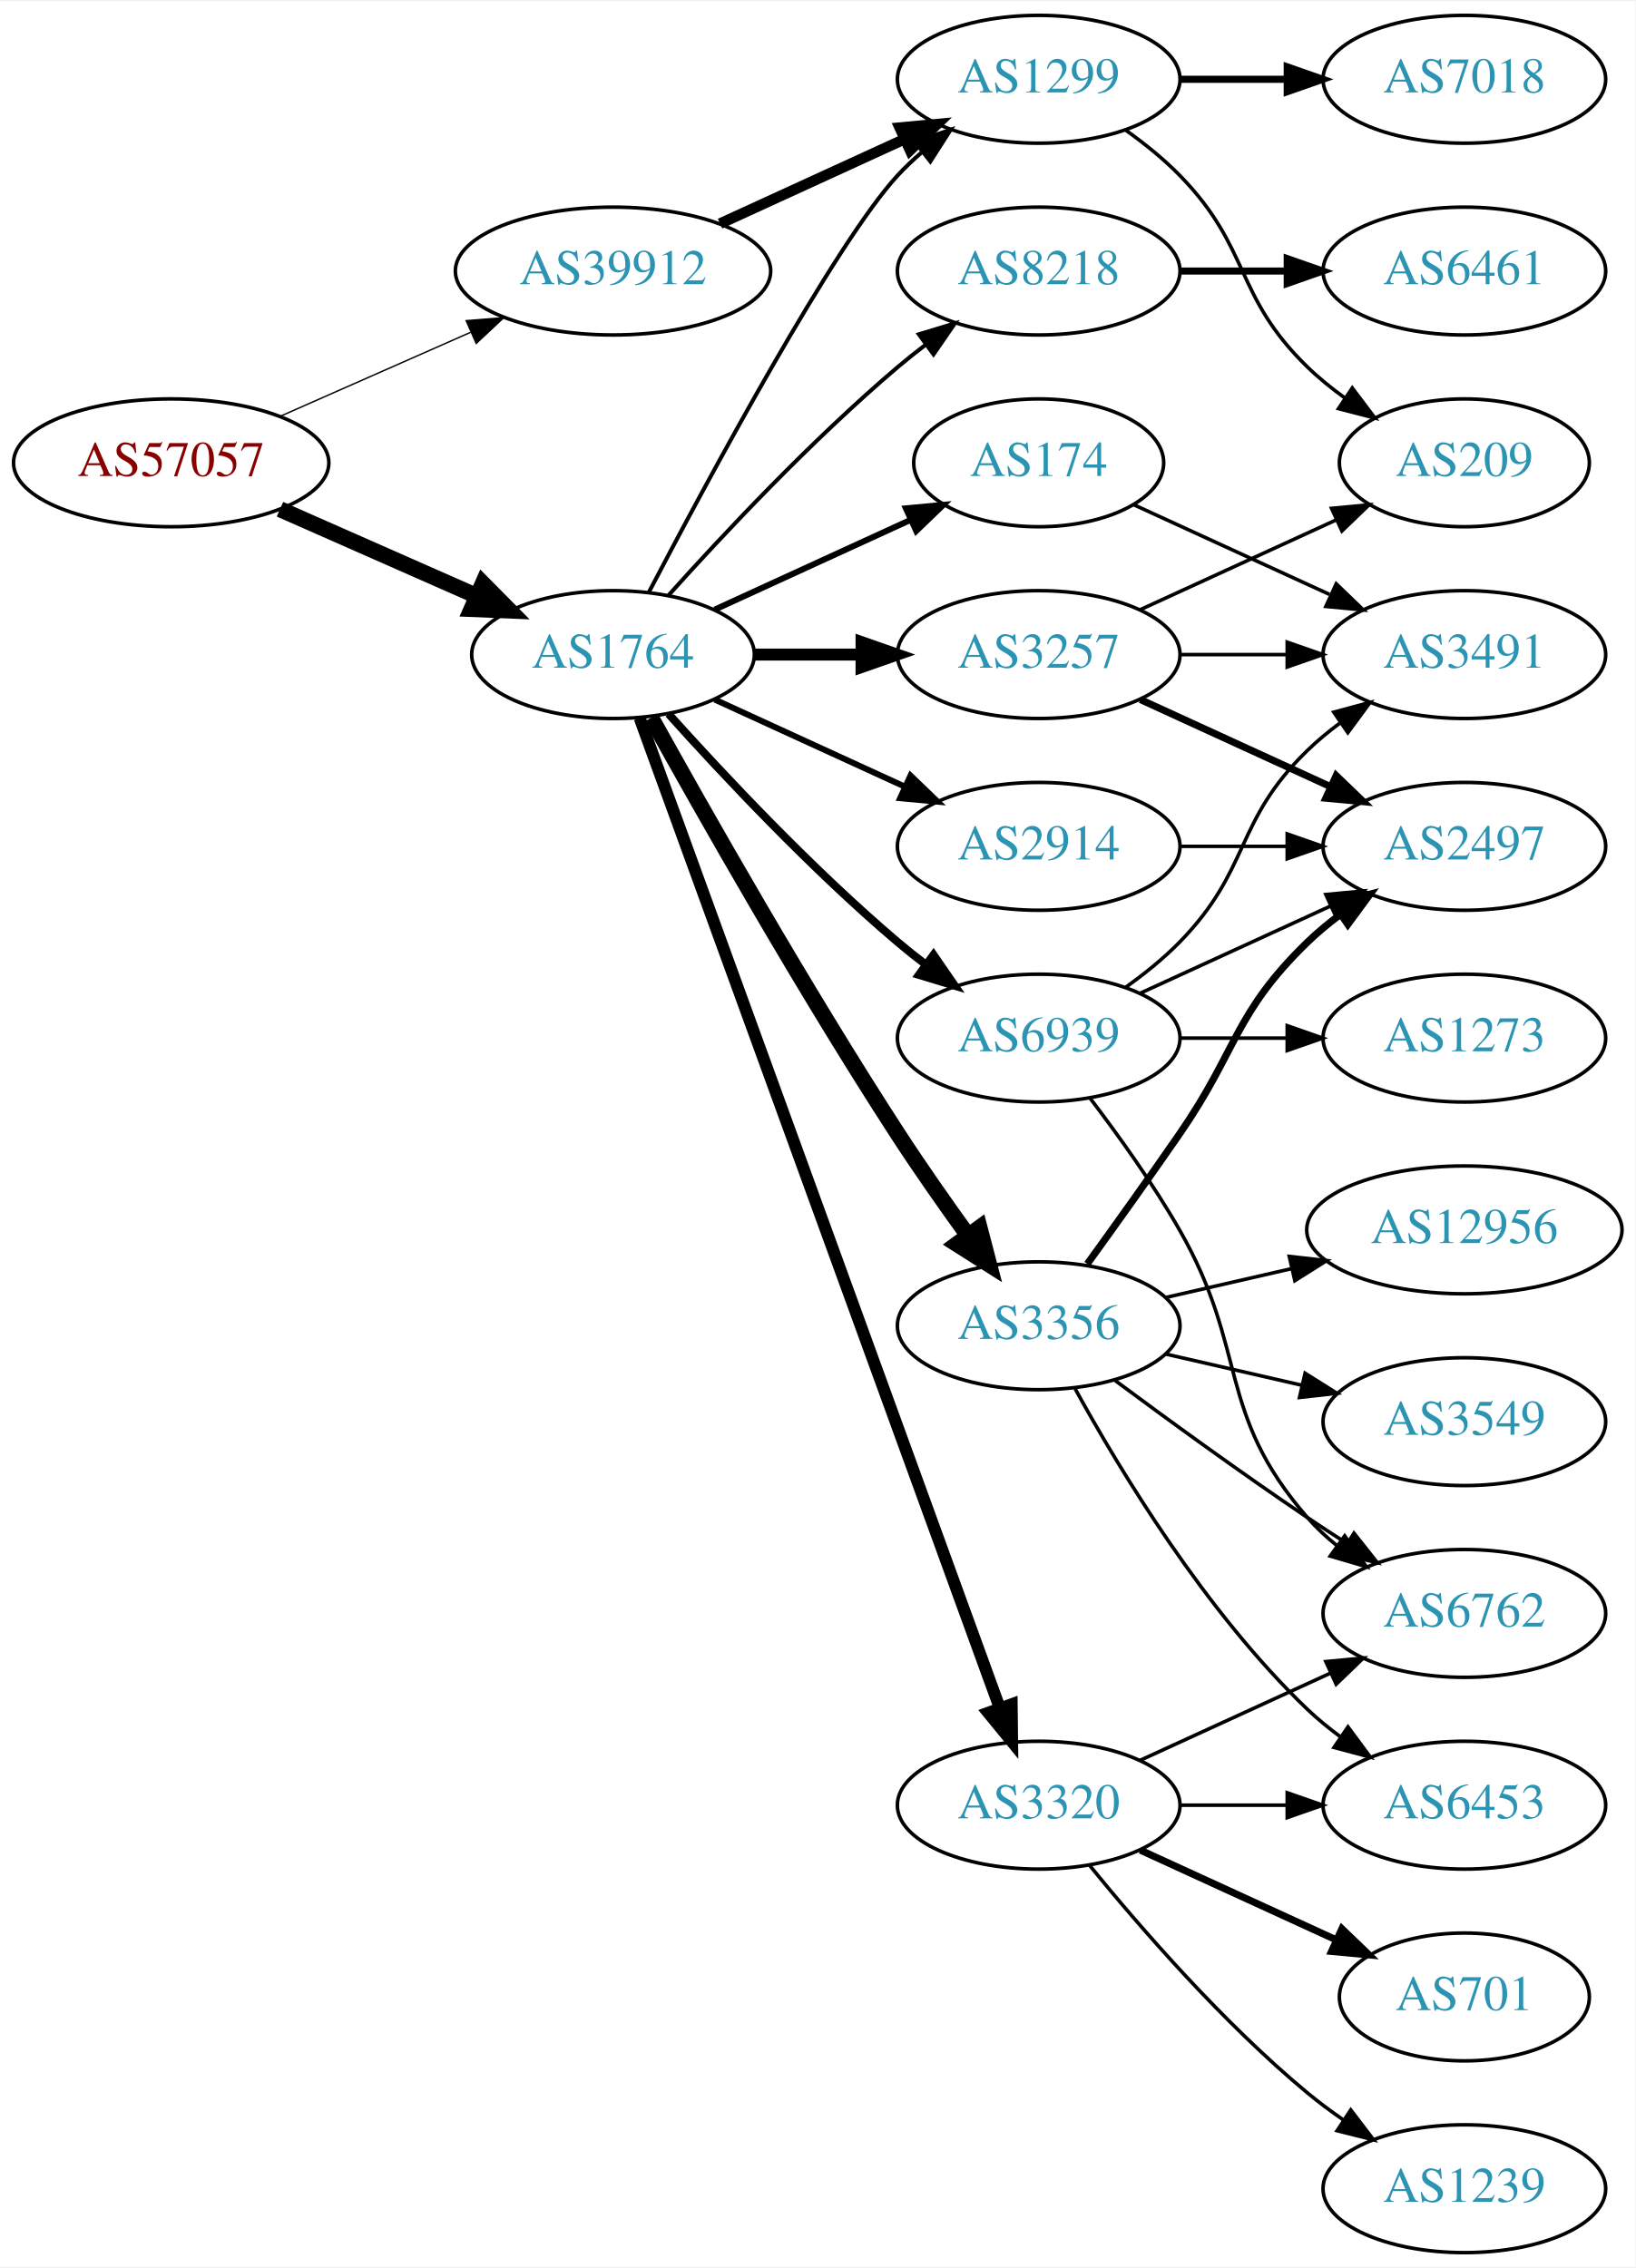
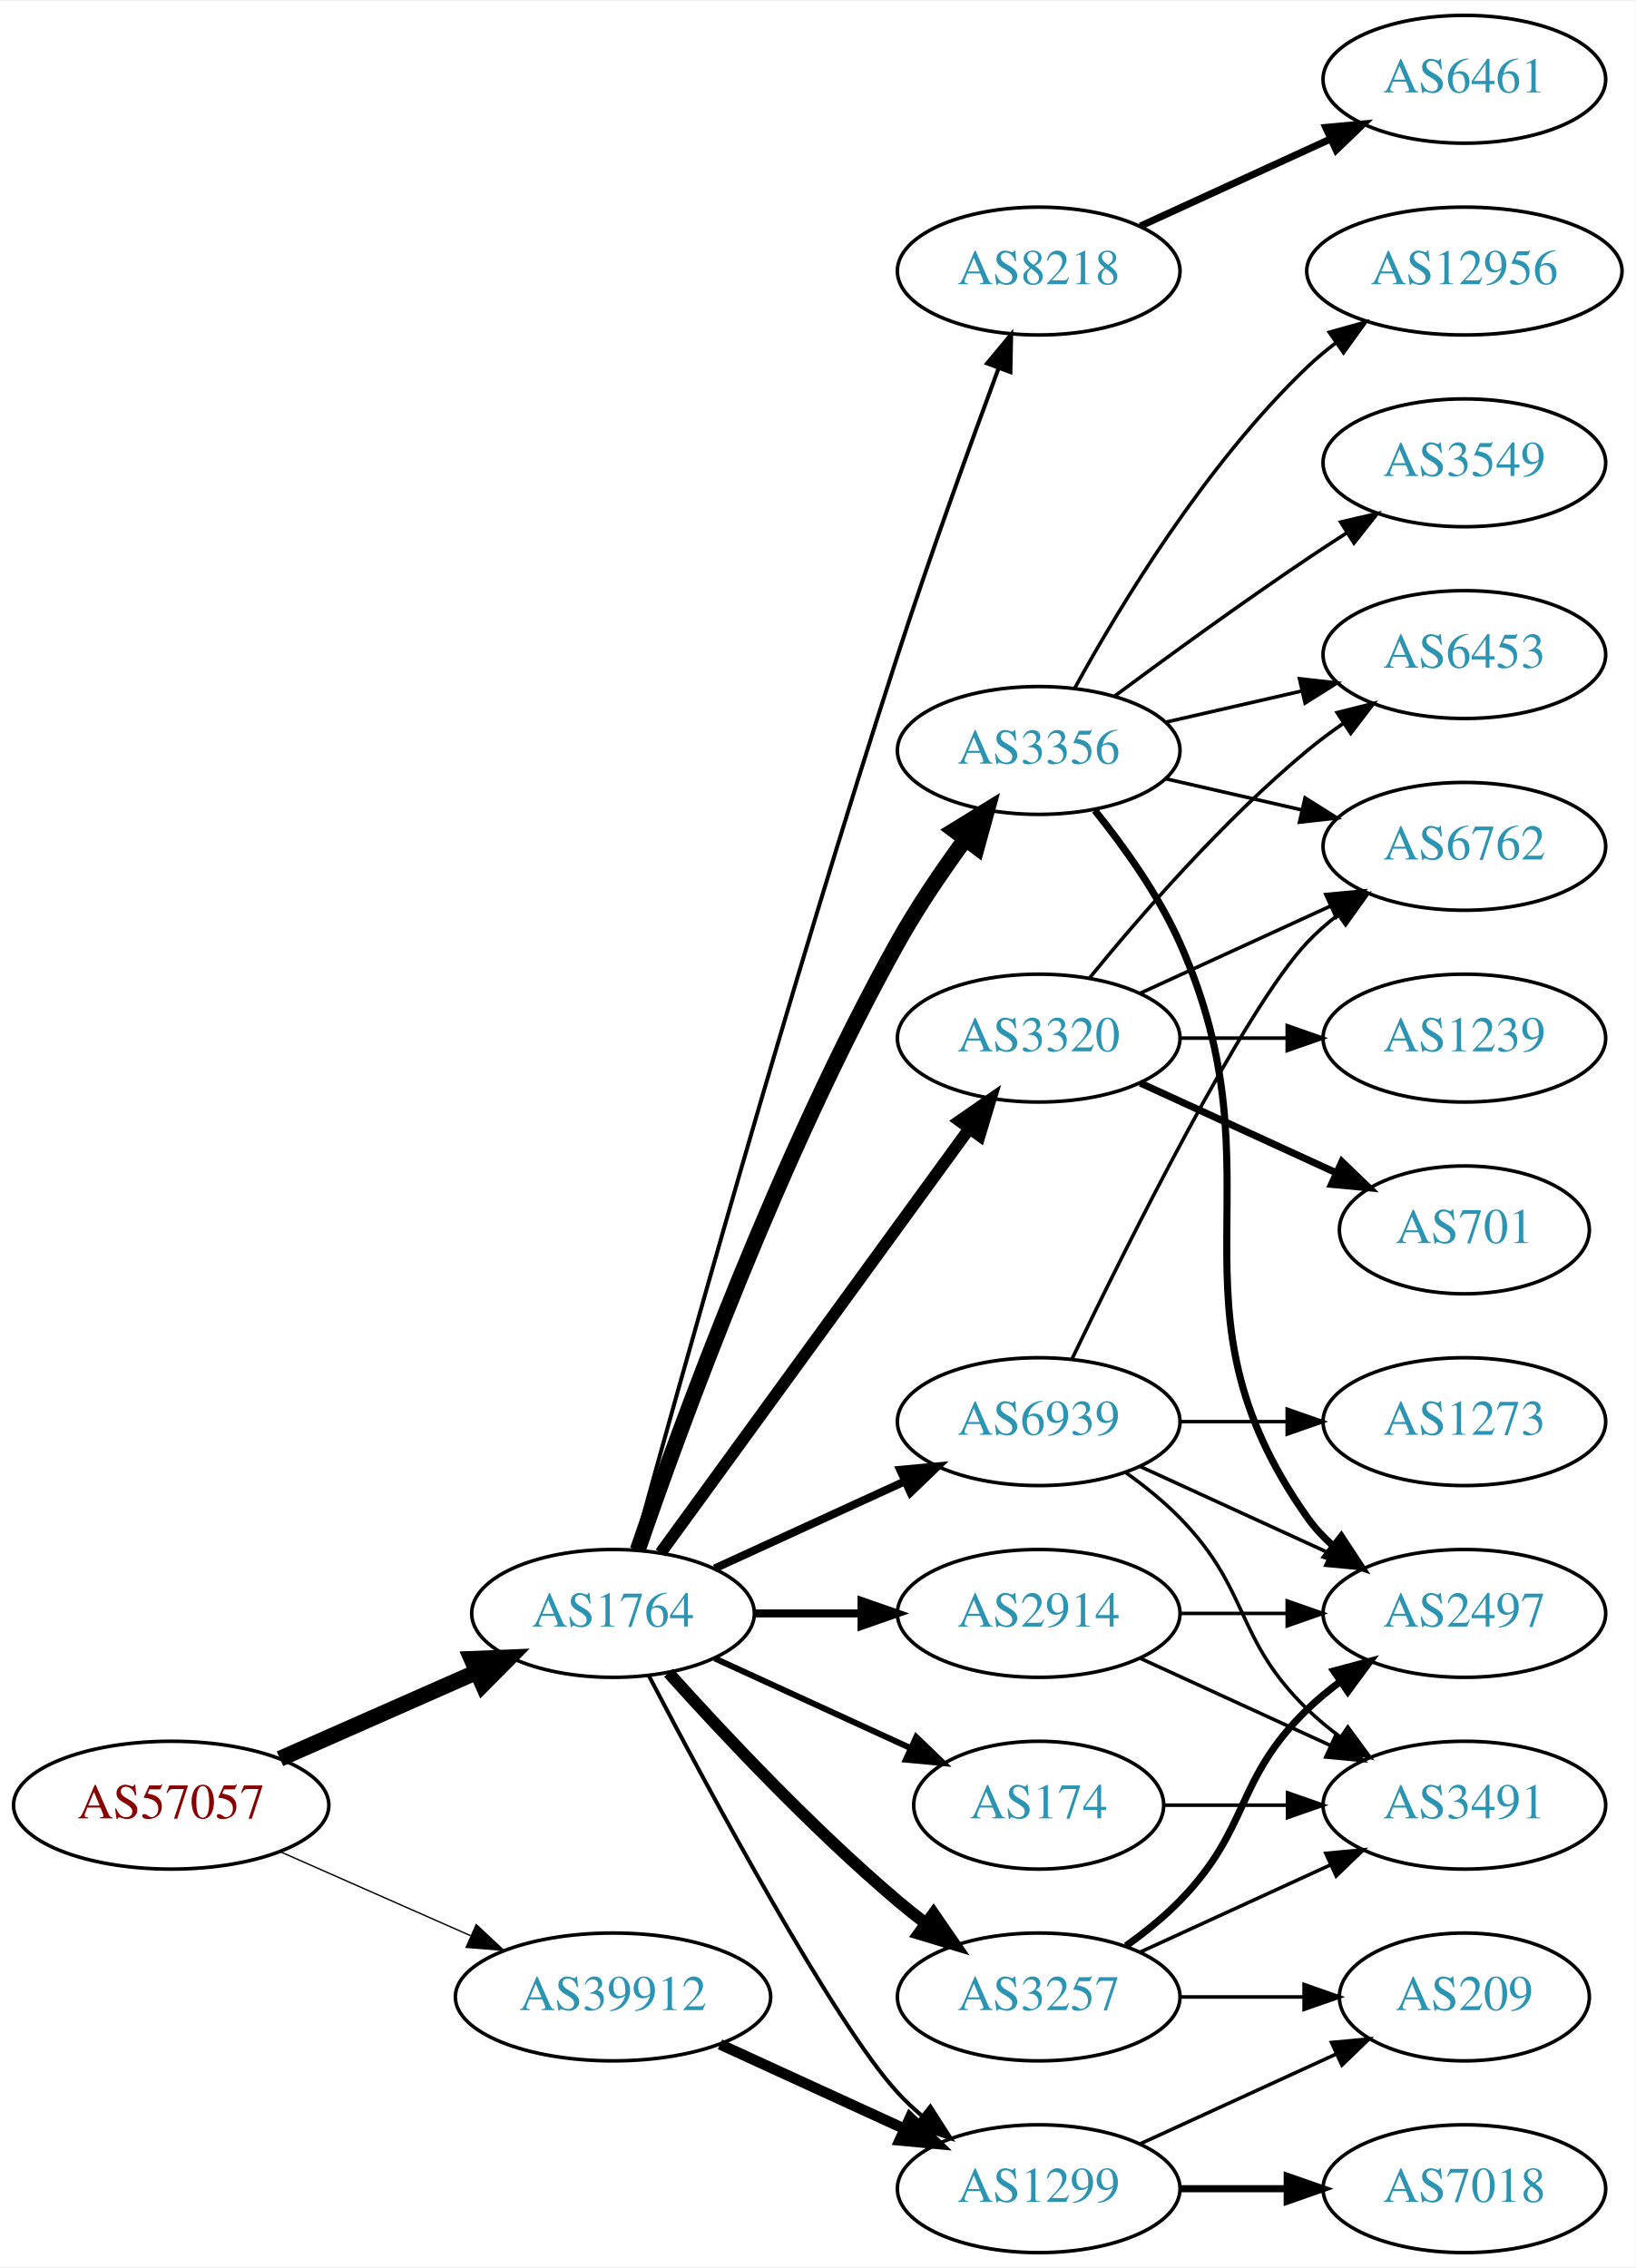
<svg xmlns="http://www.w3.org/2000/svg" xmlns:xlink="http://www.w3.org/1999/xlink" width="460pt" height="638pt" viewBox="0.00 0.00 460.47 638.00">
  <g id="graph0" class="graph" transform="scale(1 1) rotate(0) translate(4 634)">
    <polygon fill="white" stroke="none" points="-4,4 -4,-634 456.469,-634 456.469,4 -4,4" />
    <g id="node1" class="node">
      <g id="a_node1">
        <a xlink:href="/asn/57057" xlink:title="AS57057 ~ AVALON Computersystem Ges.m.b.H. [AT]">
-           <ellipse fill="#ffffff" stroke="black" cx="44.196" cy="-504" rx="44.393" ry="18" />
-           <text text-anchor="middle" x="44.196" y="-500.3" font-family="Times,serif" font-size="14.00" fill="#880000">AS57057</text>
+           <ellipse fill="#ffffff" stroke="black" cx="44.196" cy="-126" rx="44.393" ry="18" />
+           <text text-anchor="middle" x="44.196" y="-122.3" font-family="Times,serif" font-size="14.00" fill="#880000">AS57057</text>
        </a>
      </g>
    </g>
    <g id="node2" class="node">
      <g id="a_node2">
        <a xlink:href="/asn/1764" xlink:title="AS1764 ~ NEXTLAYER-AS [AT]">
-           <ellipse fill="#ffffff" stroke="black" cx="168.588" cy="-450" rx="39.794" ry="18" />
-           <text text-anchor="middle" x="168.588" y="-446.3" font-family="Times,serif" font-size="14.00" fill="#2c94b3">AS1764</text>
+           <ellipse fill="#ffffff" stroke="black" cx="168.588" cy="-180" rx="39.794" ry="18" />
+           <text text-anchor="middle" x="168.588" y="-176.3" font-family="Times,serif" font-size="14.00" fill="#2c94b3">AS1764</text>
        </a>
      </g>
    </g>
    <g id="edge1" class="edge">
-       <path fill="none" stroke="black" stroke-width="4.5" d="M74.824,-490.928C91.418,-483.607 112.278,-474.403 130.011,-466.579" />
-       <polygon fill="black" stroke="black" stroke-width="4.5" points="131.935,-470.034 139.495,-462.395 128.756,-462.829 131.935,-470.034" />
+       <path fill="none" stroke="black" stroke-width="4.5" d="M74.824,-139.072C91.418,-146.393 112.278,-155.597 130.011,-163.421" />
+       <polygon fill="black" stroke="black" stroke-width="4.5" points="128.756,-167.171 139.495,-167.605 131.935,-159.966 128.756,-167.171" />
    </g>
    <g id="node3" class="node">
      <g id="a_node3">
        <a xlink:href="/asn/39912" xlink:title="AS39912 ~ oja.at GmbH [AT]">
-           <ellipse fill="#ffffff" stroke="black" cx="168.588" cy="-558" rx="44.393" ry="18" />
-           <text text-anchor="middle" x="168.588" y="-554.3" font-family="Times,serif" font-size="14.00" fill="#2c94b3">AS39912</text>
+           <ellipse fill="#ffffff" stroke="black" cx="168.588" cy="-72" rx="44.393" ry="18" />
+           <text text-anchor="middle" x="168.588" y="-68.3" font-family="Times,serif" font-size="14.00" fill="#2c94b3">AS39912</text>
        </a>
      </g>
    </g>
    <g id="edge2" class="edge">
-       <path fill="none" stroke="black" stroke-width="0.397" d="M74.824,-517.072C90.941,-524.183 111.081,-533.069 128.473,-540.742" />
-       <polygon fill="black" stroke="black" stroke-width="0.397" points="127.247,-544.027 137.809,-544.861 130.073,-537.622 127.247,-544.027" />
+       <path fill="none" stroke="black" stroke-width="0.386" d="M74.824,-112.928C90.941,-105.817 111.081,-96.931 128.473,-89.258" />
+       <polygon fill="black" stroke="black" stroke-width="0.386" points="130.073,-92.377 137.809,-85.139 127.247,-85.973 130.073,-92.377" />
    </g>
    <g id="node4" class="node">
      <g id="a_node4">
-         <a xlink:href="/asn/1299" xlink:title="AS1299 ~ Telia Carrier [EU]">
-           <ellipse fill="#ffffff" stroke="black" cx="288.431" cy="-612" rx="39.794" ry="18" />
-           <text text-anchor="middle" x="288.431" y="-608.3" font-family="Times,serif" font-size="14.00" fill="#2c94b3">AS1299</text>
+         <a xlink:href="/asn/3356" xlink:title="AS3356 ~ Level 3 Parent, LLC [US]">
+           <ellipse fill="#ffffff" stroke="black" cx="288.431" cy="-423" rx="39.794" ry="18" />
+           <text text-anchor="middle" x="288.431" y="-419.3" font-family="Times,serif" font-size="14.00" fill="#2c94b3">AS3356</text>
        </a>
      </g>
    </g>
    <g id="edge3" class="edge">
-       <path fill="none" stroke="black" stroke-width="1.125" d="M178.644,-467.501C195.386,-499.482 231.084,-565.838 248.784,-585 250.815,-587.198 253.054,-589.319 255.4,-591.34" />
-       <polygon fill="black" stroke="black" stroke-width="1.125" points="253.612,-594.386 263.644,-597.794 257.927,-588.874 253.612,-594.386" />
+       <path fill="none" stroke="black" stroke-width="4.5" d="M175.537,-197.811C187.303,-232.066 215.325,-309.041 248.784,-369 254.319,-378.918 261.317,-389.199 267.832,-398.096" />
+       <polygon fill="black" stroke="black" stroke-width="4.5" points="264.718,-400.506 273.868,-406.144 271.018,-395.781 264.718,-400.506" />
    </g>
    <g id="node5" class="node">
      <g id="a_node5">
-         <a xlink:href="/asn/3257" xlink:title="AS3257 ~ GTT [DE]">
-           <ellipse fill="#ffffff" stroke="black" cx="288.431" cy="-450" rx="39.794" ry="18" />
-           <text text-anchor="middle" x="288.431" y="-446.3" font-family="Times,serif" font-size="14.00" fill="#2c94b3">AS3257</text>
+         <a xlink:href="/asn/2914" xlink:title="AS2914 ~ NTT America, Inc. [US]">
+           <ellipse fill="#ffffff" stroke="black" cx="288.431" cy="-180" rx="39.794" ry="18" />
+           <text text-anchor="middle" x="288.431" y="-176.3" font-family="Times,serif" font-size="14.00" fill="#2c94b3">AS2914</text>
        </a>
      </g>
    </g>
    <g id="edge4" class="edge">
-       <path fill="none" stroke="black" stroke-width="3.375" d="M208.501,-450C218.054,-450 228.404,-450 238.367,-450" />
-       <polygon fill="black" stroke="black" stroke-width="3.375" points="238.559,-453.5 248.559,-450 238.559,-446.5 238.559,-453.5" />
+       <path fill="none" stroke="black" stroke-width="2.25" d="M208.501,-180C218.054,-180 228.404,-180 238.367,-180" />
+       <polygon fill="black" stroke="black" stroke-width="2.25" points="238.559,-183.5 248.559,-180 238.559,-176.5 238.559,-183.5" />
    </g>
    <g id="node6" class="node">
      <g id="a_node6">
-         <a xlink:href="/asn/3320" xlink:title="AS3320 ~ DTAG [DE]">
-           <ellipse fill="#ffffff" stroke="black" cx="288.431" cy="-126" rx="39.794" ry="18" />
-           <text text-anchor="middle" x="288.431" y="-122.3" font-family="Times,serif" font-size="14.00" fill="#2c94b3">AS3320</text>
-         </a>
-       </g>
-     </g>
-     <g id="edge5" class="edge">
-       <path fill="none" stroke="black" stroke-width="3.375" d="M176.092,-432.119C195.649,-378.349 254.016,-217.871 277.491,-153.33" />
-       <polygon fill="black" stroke="black" stroke-width="3.375" points="280.818,-154.42 280.947,-143.826 274.24,-152.027 280.818,-154.42" />
-     </g>
-     <g id="node7" class="node">
-       <g id="a_node7">
        <a xlink:href="/asn/8218" xlink:title="AS8218 ~ legacy Neotelecoms [FR]">
          <ellipse fill="#ffffff" stroke="black" cx="288.431" cy="-558" rx="39.794" ry="18" />
          <text text-anchor="middle" x="288.431" y="-554.3" font-family="Times,serif" font-size="14.00" fill="#2c94b3">AS8218</text>
        </a>
      </g>
    </g>
+     <g id="edge5" class="edge">
+       <path fill="none" stroke="black" stroke-width="1.125" d="M174.51,-198.122C186.442,-241.741 218.186,-355.93 248.784,-450 257.771,-477.629 269.067,-508.843 277.121,-530.583" />
+       <polygon fill="black" stroke="black" stroke-width="1.125" points="273.912,-531.997 280.681,-540.147 280.472,-529.554 273.912,-531.997" />
+     </g>
+     <g id="node7" class="node">
+       <g id="a_node7">
+         <a xlink:href="/asn/3320" xlink:title="AS3320 ~ DTAG [DE]">
+           <ellipse fill="#ffffff" stroke="black" cx="288.431" cy="-342" rx="39.794" ry="18" />
+           <text text-anchor="middle" x="288.431" y="-338.3" font-family="Times,serif" font-size="14.00" fill="#2c94b3">AS3320</text>
+         </a>
+       </g>
+     </g>
    <g id="edge6" class="edge">
-       <path fill="none" stroke="black" stroke-width="1.125" d="M184.234,-466.725C199.535,-483.765 224.632,-510.523 248.784,-531 251.281,-533.117 253.942,-535.232 256.653,-537.293" />
-       <polygon fill="black" stroke="black" stroke-width="1.125" points="254.69,-540.194 264.83,-543.266 258.819,-534.541 254.69,-540.194" />
+       <path fill="none" stroke="black" stroke-width="3.375" d="M181.977,-197.031C202.699,-225.517 244.502,-282.985 268.79,-316.374" />
+       <polygon fill="black" stroke="black" stroke-width="3.375" points="266.141,-318.682 274.854,-324.71 271.801,-314.564 266.141,-318.682" />
    </g>
    <g id="node8" class="node">
      <g id="a_node8">
-         <a xlink:href="/asn/3356" xlink:title="AS3356 ~ Level 3 Parent, LLC [US]">
-           <ellipse fill="#ffffff" stroke="black" cx="288.431" cy="-261" rx="39.794" ry="18" />
-           <text text-anchor="middle" x="288.431" y="-257.3" font-family="Times,serif" font-size="14.00" fill="#2c94b3">AS3356</text>
+         <a xlink:href="/asn/1299" xlink:title="AS1299 ~ Telia Carrier [EU]">
+           <ellipse fill="#ffffff" stroke="black" cx="288.431" cy="-18" rx="39.794" ry="18" />
+           <text text-anchor="middle" x="288.431" y="-14.3" font-family="Times,serif" font-size="14.00" fill="#2c94b3">AS1299</text>
        </a>
      </g>
    </g>
    <g id="edge7" class="edge">
-       <path fill="none" stroke="black" stroke-width="4.5" d="M179.341,-432.217C193.817,-406.099 222.15,-356.023 248.784,-315 254.969,-305.474 262.117,-295.283 268.571,-286.349" />
-       <polygon fill="black" stroke="black" stroke-width="4.5" points="271.78,-288.631 274.492,-278.232 265.417,-283.991 271.78,-288.631" />
+       <path fill="none" stroke="black" stroke-width="1.125" d="M178.644,-162.499C195.386,-130.518 231.084,-64.162 248.784,-45 250.815,-42.802 253.054,-40.681 255.4,-38.66" />
+       <polygon fill="black" stroke="black" stroke-width="1.125" points="257.927,-41.126 263.644,-32.206 253.612,-35.614 257.927,-41.126" />
    </g>
    <g id="node9" class="node">
      <g id="a_node9">
-         <a xlink:href="/asn/2914" xlink:title="AS2914 ~ NTT America, Inc. [US]">
-           <ellipse fill="#ffffff" stroke="black" cx="288.431" cy="-396" rx="39.794" ry="18" />
-           <text text-anchor="middle" x="288.431" y="-392.3" font-family="Times,serif" font-size="14.00" fill="#2c94b3">AS2914</text>
+         <a xlink:href="/asn/174" xlink:title="AS174 ~ Cogent Communications [US]">
+           <ellipse fill="#ffffff" stroke="black" cx="288.431" cy="-126" rx="35.194" ry="18" />
+           <text text-anchor="middle" x="288.431" y="-122.3" font-family="Times,serif" font-size="14.00" fill="#2c94b3">AS174</text>
        </a>
      </g>
    </g>
    <g id="edge8" class="edge">
-       <path fill="none" stroke="black" stroke-width="1.688" d="M197.217,-437.339C213.174,-430.027 233.445,-420.739 250.727,-412.819" />
-       <polygon fill="black" stroke="black" stroke-width="1.688" points="252.342,-415.929 259.975,-408.581 249.426,-409.565 252.342,-415.929" />
+       <path fill="none" stroke="black" stroke-width="1.688" d="M197.217,-167.339C213.633,-159.817 234.615,-150.202 252.212,-142.139" />
+       <polygon fill="black" stroke="black" stroke-width="1.688" points="253.956,-145.189 261.589,-137.842 251.04,-138.826 253.956,-145.189" />
    </g>
    <g id="node10" class="node">
      <g id="a_node10">
-         <a xlink:href="/asn/174" xlink:title="AS174 ~ Cogent Communications [US]">
-           <ellipse fill="#ffffff" stroke="black" cx="288.431" cy="-504" rx="35.194" ry="18" />
-           <text text-anchor="middle" x="288.431" y="-500.3" font-family="Times,serif" font-size="14.00" fill="#2c94b3">AS174</text>
+         <a xlink:href="/asn/3257" xlink:title="AS3257 ~ GTT [DE]">
+           <ellipse fill="#ffffff" stroke="black" cx="288.431" cy="-72" rx="39.794" ry="18" />
+           <text text-anchor="middle" x="288.431" y="-68.3" font-family="Times,serif" font-size="14.00" fill="#2c94b3">AS3257</text>
        </a>
      </g>
    </g>
    <g id="edge9" class="edge">
-       <path fill="none" stroke="black" stroke-width="1.688" d="M197.217,-462.661C213.633,-470.183 234.615,-479.798 252.212,-487.861" />
-       <polygon fill="black" stroke="black" stroke-width="1.688" points="251.04,-491.174 261.589,-492.158 253.956,-484.811 251.04,-491.174" />
+       <path fill="none" stroke="black" stroke-width="3.375" d="M184.234,-163.275C199.535,-146.235 224.632,-119.477 248.784,-99 251.281,-96.883 253.942,-94.768 256.653,-92.707" />
+       <polygon fill="black" stroke="black" stroke-width="3.375" points="258.819,-95.459 264.83,-86.734 254.69,-89.806 258.819,-95.459" />
    </g>
    <g id="node11" class="node">
      <g id="a_node11">
        <a xlink:href="/asn/6939" xlink:title="AS6939 ~ Hurricane Electric LLC [US]">
-           <ellipse fill="#ffffff" stroke="black" cx="288.431" cy="-342" rx="39.794" ry="18" />
-           <text text-anchor="middle" x="288.431" y="-338.3" font-family="Times,serif" font-size="14.00" fill="#2c94b3">AS6939</text>
+           <ellipse fill="#ffffff" stroke="black" cx="288.431" cy="-234" rx="39.794" ry="18" />
+           <text text-anchor="middle" x="288.431" y="-230.3" font-family="Times,serif" font-size="14.00" fill="#2c94b3">AS6939</text>
        </a>
      </g>
    </g>
    <g id="edge10" class="edge">
-       <path fill="none" stroke="black" stroke-width="2.25" d="M184.234,-433.275C199.535,-416.235 224.632,-389.477 248.784,-369 251.281,-366.883 253.942,-364.768 256.653,-362.707" />
-       <polygon fill="black" stroke="black" stroke-width="2.25" points="258.819,-365.459 264.83,-356.734 254.69,-359.806 258.819,-365.459" />
-     </g>
-     <g id="edge32" class="edge">
-       <path fill="none" stroke="black" stroke-width="3" d="M198.718,-571.348C214.329,-578.502 233.727,-587.391 250.399,-595.03" />
-       <polygon fill="black" stroke="black" stroke-width="3" points="249.302,-598.378 259.851,-599.362 252.218,-592.014 249.302,-598.378" />
+       <path fill="none" stroke="black" stroke-width="2.25" d="M197.217,-192.661C213.174,-199.973 233.445,-209.261 250.727,-217.181" />
+       <polygon fill="black" stroke="black" stroke-width="2.25" points="249.426,-220.435 259.975,-221.419 252.342,-214.071 249.426,-220.435" />
+     </g>
+     <g id="edge33" class="edge">
+       <path fill="none" stroke="black" stroke-width="3" d="M198.718,-58.652C214.329,-51.498 233.727,-42.609 250.399,-34.969" />
+       <polygon fill="black" stroke="black" stroke-width="3" points="252.218,-37.986 259.851,-30.638 249.302,-31.622 252.218,-37.986" />
+     </g>
+     <g id="node12" class="node">
+       <g id="a_node12">
+         <a xlink:href="/asn/12956" xlink:title="AS12956 ~ TELXIUS [ES]">
+           <ellipse fill="#ffffff" stroke="black" cx="408.273" cy="-558" rx="44.393" ry="18" />
+           <text text-anchor="middle" x="408.273" y="-554.3" font-family="Times,serif" font-size="14.00" fill="#2c94b3">AS12956</text>
+         </a>
+       </g>
+     </g>
+     <g id="edge11" class="edge">
+       <path fill="none" stroke="black" d="M298.672,-440.713C311.218,-463.561 335.394,-503.611 364.077,-531 366.584,-533.393 369.335,-535.687 372.197,-537.855" />
+       <polygon fill="black" stroke="black" points="370.244,-540.759 380.448,-543.61 374.249,-535.018 370.244,-540.759" />
+     </g>
+     <g id="node13" class="node">
+       <g id="a_node13">
+         <a xlink:href="/asn/2497" xlink:title="AS2497 ~ Internet Initiative Japan Inc. [JP]">
+           <ellipse fill="#ffffff" stroke="black" cx="408.273" cy="-180" rx="39.794" ry="18" />
+           <text text-anchor="middle" x="408.273" y="-176.3" font-family="Times,serif" font-size="14.00" fill="#2c94b3">AS2497</text>
+         </a>
+       </g>
+     </g>
+     <g id="edge12" class="edge">
+       <path fill="none" stroke="black" stroke-width="2" d="M304.242,-406.106C312.4,-395.975 322.061,-382.475 328.077,-369 358.147,-301.651 321.498,-267.225 364.077,-207 366.068,-204.184 368.455,-201.599 371.071,-199.24" />
+       <polygon fill="black" stroke="black" stroke-width="2" points="373.624,-201.694 379.44,-192.838 369.371,-196.135 373.624,-201.694" />
+     </g>
+     <g id="node14" class="node">
+       <g id="a_node14">
+         <a xlink:href="/asn/6762" xlink:title="AS6762 ~ TELECOM ITALIA SPARKLE S.p.A. [IT]">
+           <ellipse fill="#ffffff" stroke="black" cx="408.273" cy="-396" rx="39.794" ry="18" />
+           <text text-anchor="middle" x="408.273" y="-392.3" font-family="Times,serif" font-size="14.00" fill="#2c94b3">AS6762</text>
+         </a>
+       </g>
+     </g>
+     <g id="edge13" class="edge">
+       <path fill="none" stroke="black" d="M324.15,-415.045C336.15,-412.296 349.771,-409.175 362.463,-406.267" />
+       <polygon fill="black" stroke="black" points="363.429,-409.636 372.395,-403.991 361.866,-402.813 363.429,-409.636" />
+     </g>
+     <g id="node15" class="node">
+       <g id="a_node15">
+         <a xlink:href="/asn/6453" xlink:title="AS6453 ~ TATA COMMUNICATIONS (AMERICA) INC [US]">
+           <ellipse fill="#ffffff" stroke="black" cx="408.273" cy="-450" rx="39.794" ry="18" />
+           <text text-anchor="middle" x="408.273" y="-446.3" font-family="Times,serif" font-size="14.00" fill="#2c94b3">AS6453</text>
+         </a>
+       </g>
+     </g>
+     <g id="edge14" class="edge">
+       <path fill="none" stroke="black" d="M324.15,-430.955C336.15,-433.704 349.771,-436.825 362.463,-439.733" />
+       <polygon fill="black" stroke="black" points="361.866,-443.187 372.395,-442.009 363.429,-436.364 361.866,-443.187" />
+     </g>
+     <g id="node16" class="node">
+       <g id="a_node16">
+         <a xlink:href="/asn/3549" xlink:title="AS3549 ~ Level 3 Parent, LLC [US]">
+           <ellipse fill="#ffffff" stroke="black" cx="408.273" cy="-504" rx="39.794" ry="18" />
+           <text text-anchor="middle" x="408.273" y="-500.3" font-family="Times,serif" font-size="14.00" fill="#2c94b3">AS3549</text>
+         </a>
+       </g>
+     </g>
+     <g id="edge15" class="edge">
+       <path fill="none" stroke="black" d="M309.761,-438.277C324.623,-449.304 345.368,-464.407 364.077,-477 367.626,-479.389 371.377,-481.839 375.125,-484.242" />
+       <polygon fill="black" stroke="black" points="373.451,-487.325 383.774,-489.712 377.193,-481.409 373.451,-487.325" />
+     </g>
+     <g id="edge17" class="edge">
+       <path fill="none" stroke="black" d="M328.343,-180C337.897,-180 348.246,-180 358.209,-180" />
+       <polygon fill="black" stroke="black" points="358.402,-183.5 368.402,-180 358.402,-176.5 358.402,-183.5" />
+     </g>
+     <g id="node17" class="node">
+       <g id="a_node17">
+         <a xlink:href="/asn/3491" xlink:title="AS3491 ~ PCCW Global, Inc. [US]">
+           <ellipse fill="#ffffff" stroke="black" cx="408.273" cy="-126" rx="39.794" ry="18" />
+           <text text-anchor="middle" x="408.273" y="-122.3" font-family="Times,serif" font-size="14.00" fill="#2c94b3">AS3491</text>
+         </a>
+       </g>
+     </g>
+     <g id="edge16" class="edge">
+       <path fill="none" stroke="black" d="M317.06,-167.339C333.017,-160.027 353.287,-150.739 370.57,-142.819" />
+       <polygon fill="black" stroke="black" points="372.185,-145.929 379.818,-138.581 369.269,-139.565 372.185,-145.929" />
+     </g>
+     <g id="node18" class="node">
+       <g id="a_node18">
+         <a xlink:href="/asn/6461" xlink:title="AS6461 ~ Zayo Bandwidth [US]">
+           <ellipse fill="#ffffff" stroke="black" cx="408.273" cy="-612" rx="39.794" ry="18" />
+           <text text-anchor="middle" x="408.273" y="-608.3" font-family="Times,serif" font-size="14.00" fill="#2c94b3">AS6461</text>
+         </a>
+       </g>
+     </g>
+     <g id="edge18" class="edge">
+       <path fill="none" stroke="black" stroke-width="2" d="M317.06,-570.661C333.017,-577.973 353.287,-587.261 370.57,-595.181" />
+       <polygon fill="black" stroke="black" stroke-width="2" points="369.269,-598.435 379.818,-599.419 372.185,-592.071 369.269,-598.435" />
+     </g>
+     <g id="edge22" class="edge">
+       <path fill="none" stroke="black" d="M317.06,-354.661C333.017,-361.973 353.287,-371.261 370.57,-379.181" />
+       <polygon fill="black" stroke="black" points="369.269,-382.435 379.818,-383.419 372.185,-376.071 369.269,-382.435" />
+     </g>
+     <g id="edge21" class="edge">
+       <path fill="none" stroke="black" d="M302.85,-359.065C316.964,-376.375 340.379,-403.345 364.077,-423 367.294,-425.668 370.794,-428.27 374.365,-430.741" />
+       <polygon fill="black" stroke="black" points="372.442,-433.666 382.721,-436.236 376.288,-427.817 372.442,-433.666" />
+     </g>
+     <g id="node19" class="node">
+       <g id="a_node19">
+         <a xlink:href="/asn/701" xlink:title="AS701 ~ UUNET [US]">
+           <ellipse fill="#ffffff" stroke="black" cx="408.273" cy="-288" rx="35.194" ry="18" />
+           <text text-anchor="middle" x="408.273" y="-284.3" font-family="Times,serif" font-size="14.00" fill="#2c94b3">AS701</text>
+         </a>
+       </g>
+     </g>
+     <g id="edge19" class="edge">
+       <path fill="none" stroke="black" stroke-width="2" d="M317.06,-329.339C333.476,-321.817 354.457,-312.202 372.054,-304.139" />
+       <polygon fill="black" stroke="black" stroke-width="2" points="373.799,-307.189 381.432,-299.842 370.883,-300.826 373.799,-307.189" />
    </g>
    <g id="node20" class="node">
      <g id="a_node20">
-         <a xlink:href="/asn/7018" xlink:title="AS7018 ~ AT&amp;T Services, Inc. [US]">
-           <ellipse fill="#ffffff" stroke="black" cx="408.273" cy="-612" rx="39.794" ry="18" />
-           <text text-anchor="middle" x="408.273" y="-608.3" font-family="Times,serif" font-size="14.00" fill="#2c94b3">AS7018</text>
-         </a>
-       </g>
-     </g>
-     <g id="edge21" class="edge">
-       <path fill="none" stroke="black" stroke-width="2" d="M328.343,-612C337.897,-612 348.246,-612 358.209,-612" />
-       <polygon fill="black" stroke="black" stroke-width="2" points="358.402,-615.5 368.402,-612 358.402,-608.5 358.402,-615.5" />
+         <a xlink:href="/asn/1239" xlink:title="AS1239 ~ Sprint [US]">
+           <ellipse fill="#ffffff" stroke="black" cx="408.273" cy="-342" rx="39.794" ry="18" />
+           <text text-anchor="middle" x="408.273" y="-338.3" font-family="Times,serif" font-size="14.00" fill="#2c94b3">AS1239</text>
+         </a>
+       </g>
+     </g>
+     <g id="edge20" class="edge">
+       <path fill="none" stroke="black" d="M328.343,-342C337.897,-342 348.246,-342 358.209,-342" />
+       <polygon fill="black" stroke="black" points="358.402,-345.5 368.402,-342 358.402,-338.5 358.402,-345.5" />
    </g>
    <g id="node21" class="node">
      <g id="a_node21">
-         <a xlink:href="/asn/209" xlink:title="AS209 ~ CenturyLink Communications, LLC [US]">
-           <ellipse fill="#ffffff" stroke="black" cx="408.273" cy="-504" rx="35.194" ry="18" />
-           <text text-anchor="middle" x="408.273" y="-500.3" font-family="Times,serif" font-size="14.00" fill="#2c94b3">AS209</text>
-         </a>
-       </g>
-     </g>
-     <g id="edge22" class="edge">
-       <path fill="none" stroke="black" d="M313.025,-597.611C318.281,-593.852 323.613,-589.563 328.077,-585 348.25,-564.383 343.384,-551.094 364.077,-531 367.305,-527.866 370.956,-524.911 374.734,-522.188" />
-       <polygon fill="black" stroke="black" points="376.713,-525.075 383.094,-516.617 372.832,-519.25 376.713,-525.075" />
-     </g>
-     <g id="node18" class="node">
-       <g id="a_node18">
-         <a xlink:href="/asn/2497" xlink:title="AS2497 ~ Internet Initiative Japan Inc. [JP]">
-           <ellipse fill="#ffffff" stroke="black" cx="408.273" cy="-396" rx="39.794" ry="18" />
-           <text text-anchor="middle" x="408.273" y="-392.3" font-family="Times,serif" font-size="14.00" fill="#2c94b3">AS2497</text>
-         </a>
-       </g>
-     </g>
-     <g id="edge24" class="edge">
-       <path fill="none" stroke="black" stroke-width="2" d="M317.06,-437.339C333.017,-430.027 353.287,-420.739 370.57,-412.819" />
-       <polygon fill="black" stroke="black" stroke-width="2" points="372.185,-415.929 379.818,-408.581 369.269,-409.565 372.185,-415.929" />
-     </g>
-     <g id="edge25" class="edge">
-       <path fill="none" stroke="black" d="M317.06,-462.661C333.476,-470.183 354.457,-479.798 372.054,-487.861" />
-       <polygon fill="black" stroke="black" points="370.883,-491.174 381.432,-492.158 373.799,-484.811 370.883,-491.174" />
+         <a xlink:href="/asn/7018" xlink:title="AS7018 ~ AT&amp;T Services, Inc. [US]">
+           <ellipse fill="#ffffff" stroke="black" cx="408.273" cy="-18" rx="39.794" ry="18" />
+           <text text-anchor="middle" x="408.273" y="-14.3" font-family="Times,serif" font-size="14.00" fill="#2c94b3">AS7018</text>
+         </a>
+       </g>
+     </g>
+     <g id="edge23" class="edge">
+       <path fill="none" stroke="black" stroke-width="2" d="M328.343,-18C337.897,-18 348.246,-18 358.209,-18" />
+       <polygon fill="black" stroke="black" stroke-width="2" points="358.402,-21.5 368.402,-18 358.402,-14.5 358.402,-21.5" />
    </g>
    <g id="node22" class="node">
      <g id="a_node22">
-         <a xlink:href="/asn/3491" xlink:title="AS3491 ~ PCCW Global, Inc. [US]">
-           <ellipse fill="#ffffff" stroke="black" cx="408.273" cy="-450" rx="39.794" ry="18" />
-           <text text-anchor="middle" x="408.273" y="-446.3" font-family="Times,serif" font-size="14.00" fill="#2c94b3">AS3491</text>
-         </a>
-       </g>
-     </g>
-     <g id="edge23" class="edge">
-       <path fill="none" stroke="black" d="M328.343,-450C337.897,-450 348.246,-450 358.209,-450" />
-       <polygon fill="black" stroke="black" points="358.402,-453.5 368.402,-450 358.402,-446.5 358.402,-453.5" />
-     </g>
-     <g id="node12" class="node">
-       <g id="a_node12">
-         <a xlink:href="/asn/1239" xlink:title="AS1239 ~ Sprint [US]">
-           <ellipse fill="#ffffff" stroke="black" cx="408.273" cy="-18" rx="39.794" ry="18" />
-           <text text-anchor="middle" x="408.273" y="-14.3" font-family="Times,serif" font-size="14.00" fill="#2c94b3">AS1239</text>
-         </a>
-       </g>
-     </g>
-     <g id="edge11" class="edge">
-       <path fill="none" stroke="black" d="M302.85,-108.935C316.964,-91.625 340.379,-64.655 364.077,-45 367.294,-42.332 370.794,-39.73 374.365,-37.259" />
-       <polygon fill="black" stroke="black" points="376.288,-40.183 382.721,-31.764 372.442,-34.334 376.288,-40.183" />
-     </g>
-     <g id="node13" class="node">
-       <g id="a_node13">
-         <a xlink:href="/asn/701" xlink:title="AS701 ~ UUNET [US]">
+         <a xlink:href="/asn/209" xlink:title="AS209 ~ CenturyLink Communications, LLC [US]">
          <ellipse fill="#ffffff" stroke="black" cx="408.273" cy="-72" rx="35.194" ry="18" />
-           <text text-anchor="middle" x="408.273" y="-68.3" font-family="Times,serif" font-size="14.00" fill="#2c94b3">AS701</text>
-         </a>
-       </g>
-     </g>
-     <g id="edge12" class="edge">
-       <path fill="none" stroke="black" stroke-width="2" d="M317.06,-113.339C333.476,-105.817 354.457,-96.202 372.054,-88.139" />
-       <polygon fill="black" stroke="black" stroke-width="2" points="373.799,-91.189 381.432,-83.842 370.883,-84.826 373.799,-91.189" />
-     </g>
-     <g id="node14" class="node">
-       <g id="a_node14">
-         <a xlink:href="/asn/6453" xlink:title="AS6453 ~ TATA COMMUNICATIONS (AMERICA) INC [US]">
-           <ellipse fill="#ffffff" stroke="black" cx="408.273" cy="-126" rx="39.794" ry="18" />
-           <text text-anchor="middle" x="408.273" y="-122.3" font-family="Times,serif" font-size="14.00" fill="#2c94b3">AS6453</text>
-         </a>
-       </g>
-     </g>
-     <g id="edge13" class="edge">
-       <path fill="none" stroke="black" d="M328.343,-126C337.897,-126 348.246,-126 358.209,-126" />
-       <polygon fill="black" stroke="black" points="358.402,-129.5 368.402,-126 358.402,-122.5 358.402,-129.5" />
-     </g>
-     <g id="node15" class="node">
-       <g id="a_node15">
-         <a xlink:href="/asn/6762" xlink:title="AS6762 ~ TELECOM ITALIA SPARKLE S.p.A. [IT]">
-           <ellipse fill="#ffffff" stroke="black" cx="408.273" cy="-180" rx="39.794" ry="18" />
-           <text text-anchor="middle" x="408.273" y="-176.3" font-family="Times,serif" font-size="14.00" fill="#2c94b3">AS6762</text>
-         </a>
-       </g>
-     </g>
-     <g id="edge14" class="edge">
-       <path fill="none" stroke="black" d="M317.06,-138.661C333.017,-145.973 353.287,-155.261 370.57,-163.181" />
-       <polygon fill="black" stroke="black" points="369.269,-166.435 379.818,-167.419 372.185,-160.071 369.269,-166.435" />
-     </g>
-     <g id="node16" class="node">
-       <g id="a_node16">
-         <a xlink:href="/asn/6461" xlink:title="AS6461 ~ Zayo Bandwidth [US]">
-           <ellipse fill="#ffffff" stroke="black" cx="408.273" cy="-558" rx="39.794" ry="18" />
-           <text text-anchor="middle" x="408.273" y="-554.3" font-family="Times,serif" font-size="14.00" fill="#2c94b3">AS6461</text>
-         </a>
-       </g>
-     </g>
-     <g id="edge15" class="edge">
-       <path fill="none" stroke="black" stroke-width="2" d="M328.343,-558C337.897,-558 348.246,-558 358.209,-558" />
-       <polygon fill="black" stroke="black" stroke-width="2" points="358.402,-561.5 368.402,-558 358.402,-554.5 358.402,-561.5" />
-     </g>
-     <g id="edge20" class="edge">
-       <path fill="none" stroke="black" d="M298.672,-243.287C311.218,-220.439 335.394,-180.389 364.077,-153 366.946,-150.261 370.134,-147.653 373.443,-145.215" />
-       <polygon fill="black" stroke="black" points="375.507,-148.044 381.803,-139.523 371.567,-142.258 375.507,-148.044" />
-     </g>
-     <g id="edge19" class="edge">
-       <path fill="none" stroke="black" d="M309.761,-245.723C324.623,-234.696 345.368,-219.593 364.077,-207 367.626,-204.611 371.377,-202.161 375.125,-199.758" />
-       <polygon fill="black" stroke="black" points="377.193,-202.591 383.774,-194.288 373.451,-196.675 377.193,-202.591" />
-     </g>
-     <g id="node17" class="node">
-       <g id="a_node17">
-         <a xlink:href="/asn/12956" xlink:title="AS12956 ~ TELXIUS [ES]">
-           <ellipse fill="#ffffff" stroke="black" cx="408.273" cy="-288" rx="44.393" ry="18" />
-           <text text-anchor="middle" x="408.273" y="-284.3" font-family="Times,serif" font-size="14.00" fill="#2c94b3">AS12956</text>
-         </a>
-       </g>
-     </g>
-     <g id="edge16" class="edge">
-       <path fill="none" stroke="black" d="M324.15,-268.955C335.289,-271.507 347.824,-274.379 359.717,-277.104" />
-       <polygon fill="black" stroke="black" points="358.982,-280.526 369.511,-279.348 360.545,-273.703 358.982,-280.526" />
-     </g>
-     <g id="edge17" class="edge">
-       <path fill="none" stroke="black" stroke-width="2" d="M302.11,-278.406C309.725,-288.937 319.558,-302.67 328.077,-315 344.473,-338.731 343.384,-348.906 364.077,-369 366.922,-371.763 370.096,-374.386 373.396,-376.834" />
-       <polygon fill="black" stroke="black" stroke-width="2" points="371.513,-379.786 381.744,-382.538 375.462,-374.006 371.513,-379.786" />
-     </g>
-     <g id="node19" class="node">
-       <g id="a_node19">
-         <a xlink:href="/asn/3549" xlink:title="AS3549 ~ Level 3 Parent, LLC [US]">
-           <ellipse fill="#ffffff" stroke="black" cx="408.273" cy="-234" rx="39.794" ry="18" />
-           <text text-anchor="middle" x="408.273" y="-230.3" font-family="Times,serif" font-size="14.00" fill="#2c94b3">AS3549</text>
-         </a>
-       </g>
-     </g>
-     <g id="edge18" class="edge">
-       <path fill="none" stroke="black" d="M324.15,-253.045C336.15,-250.296 349.771,-247.175 362.463,-244.267" />
-       <polygon fill="black" stroke="black" points="363.429,-247.636 372.395,-241.991 361.866,-240.813 363.429,-247.636" />
+           <text text-anchor="middle" x="408.273" y="-68.3" font-family="Times,serif" font-size="14.00" fill="#2c94b3">AS209</text>
+         </a>
+       </g>
+     </g>
+     <g id="edge24" class="edge">
+       <path fill="none" stroke="black" d="M317.06,-30.661C333.476,-38.183 354.457,-47.798 372.054,-55.861" />
+       <polygon fill="black" stroke="black" points="370.883,-59.174 381.432,-60.158 373.799,-52.811 370.883,-59.174" />
+     </g>
+     <g id="edge25" class="edge">
+       <path fill="none" stroke="black" d="M323.833,-126C334.657,-126 346.824,-126 358.451,-126" />
+       <polygon fill="black" stroke="black" points="358.482,-129.5 368.482,-126 358.482,-122.5 358.482,-129.5" />
+     </g>
+     <g id="edge26" class="edge">
+       <path fill="none" stroke="black" stroke-width="2" d="M313.025,-86.389C318.281,-90.148 323.613,-94.437 328.077,-99 348.25,-119.617 343.384,-132.906 364.077,-153 366.922,-155.763 370.096,-158.386 373.396,-160.834" />
+       <polygon fill="black" stroke="black" stroke-width="2" points="371.513,-163.786 381.744,-166.538 375.462,-158.006 371.513,-163.786" />
+     </g>
+     <g id="edge27" class="edge">
+       <path fill="none" stroke="black" d="M317.06,-84.661C333.017,-91.973 353.287,-101.261 370.57,-109.181" />
+       <polygon fill="black" stroke="black" points="369.269,-112.435 379.818,-113.419 372.185,-106.071 369.269,-112.435" />
+     </g>
+     <g id="edge28" class="edge">
+       <path fill="none" stroke="black" d="M328.343,-72C339.43,-72 351.59,-72 362.972,-72" />
+       <polygon fill="black" stroke="black" points="363.154,-75.5 373.154,-72 363.154,-68.5 363.154,-75.5" />
+     </g>
+     <g id="edge30" class="edge">
+       <path fill="none" stroke="black" d="M317.06,-221.339C333.017,-214.027 353.287,-204.739 370.57,-196.819" />
+       <polygon fill="black" stroke="black" points="372.185,-199.929 379.818,-192.581 369.269,-193.565 372.185,-199.929" />
    </g>
    <g id="edge31" class="edge">
-       <path fill="none" stroke="black" d="M328.343,-396C337.897,-396 348.246,-396 358.209,-396" />
-       <polygon fill="black" stroke="black" points="358.402,-399.5 368.402,-396 358.402,-392.5 358.402,-399.5" />
-     </g>
-     <g id="edge26" class="edge">
-       <path fill="none" stroke="black" d="M315.292,-492.149C331.413,-484.762 352.415,-475.138 370.28,-466.952" />
-       <polygon fill="black" stroke="black" points="372.199,-469.923 379.832,-462.575 369.282,-463.559 372.199,-469.923" />
-     </g>
-     <g id="edge30" class="edge">
-       <path fill="none" stroke="black" d="M302.892,-325.087C310.785,-314.73 320.634,-301.008 328.077,-288 347.642,-253.806 338.243,-236.742 364.077,-207 366.542,-204.162 369.379,-201.523 372.397,-199.094" />
-       <polygon fill="black" stroke="black" points="374.583,-201.833 380.675,-193.164 370.507,-196.142 374.583,-201.833" />
-     </g>
-     <g id="edge28" class="edge">
-       <path fill="none" stroke="black" d="M317.06,-354.661C333.017,-361.973 353.287,-371.261 370.57,-379.181" />
-       <polygon fill="black" stroke="black" points="369.269,-382.435 379.818,-383.419 372.185,-376.071 369.269,-382.435" />
-     </g>
-     <g id="edge27" class="edge">
-       <path fill="none" stroke="black" d="M313.025,-356.389C318.281,-360.148 323.613,-364.437 328.077,-369 348.25,-389.617 343.384,-402.906 364.077,-423 366.922,-425.763 370.096,-428.386 373.396,-430.834" />
-       <polygon fill="black" stroke="black" points="371.513,-433.786 381.744,-436.538 375.462,-428.006 371.513,-433.786" />
+       <path fill="none" stroke="black" d="M297.778,-251.595C313.245,-283.732 346.39,-350.34 364.077,-369 366.663,-371.728 369.581,-374.294 372.649,-376.677" />
+       <polygon fill="black" stroke="black" points="370.803,-379.658 380.997,-382.543 374.827,-373.93 370.803,-379.658" />
+     </g>
+     <g id="edge29" class="edge">
+       <path fill="none" stroke="black" d="M313.025,-219.611C318.281,-215.852 323.613,-211.563 328.077,-207 348.25,-186.383 343.384,-173.094 364.077,-153 366.922,-150.237 370.096,-147.614 373.396,-145.166" />
+       <polygon fill="black" stroke="black" points="375.462,-147.994 381.744,-139.462 371.513,-142.214 375.462,-147.994" />
    </g>
    <g id="node23" class="node">
      <g id="a_node23">
        <a xlink:href="/asn/1273" xlink:title="AS1273 ~ Vodafone Group PLC [EU]">
-           <ellipse fill="#ffffff" stroke="black" cx="408.273" cy="-342" rx="39.794" ry="18" />
-           <text text-anchor="middle" x="408.273" y="-338.3" font-family="Times,serif" font-size="14.00" fill="#2c94b3">AS1273</text>
-         </a>
-       </g>
-     </g>
-     <g id="edge29" class="edge">
-       <path fill="none" stroke="black" d="M328.343,-342C337.897,-342 348.246,-342 358.209,-342" />
-       <polygon fill="black" stroke="black" points="358.402,-345.5 368.402,-342 358.402,-338.5 358.402,-345.5" />
+           <ellipse fill="#ffffff" stroke="black" cx="408.273" cy="-234" rx="39.794" ry="18" />
+           <text text-anchor="middle" x="408.273" y="-230.3" font-family="Times,serif" font-size="14.00" fill="#2c94b3">AS1273</text>
+         </a>
+       </g>
+     </g>
+     <g id="edge32" class="edge">
+       <path fill="none" stroke="black" d="M328.343,-234C337.897,-234 348.246,-234 358.209,-234" />
+       <polygon fill="black" stroke="black" points="358.402,-237.5 368.402,-234 358.402,-230.5 358.402,-237.5" />
    </g>
  </g>
</svg>
